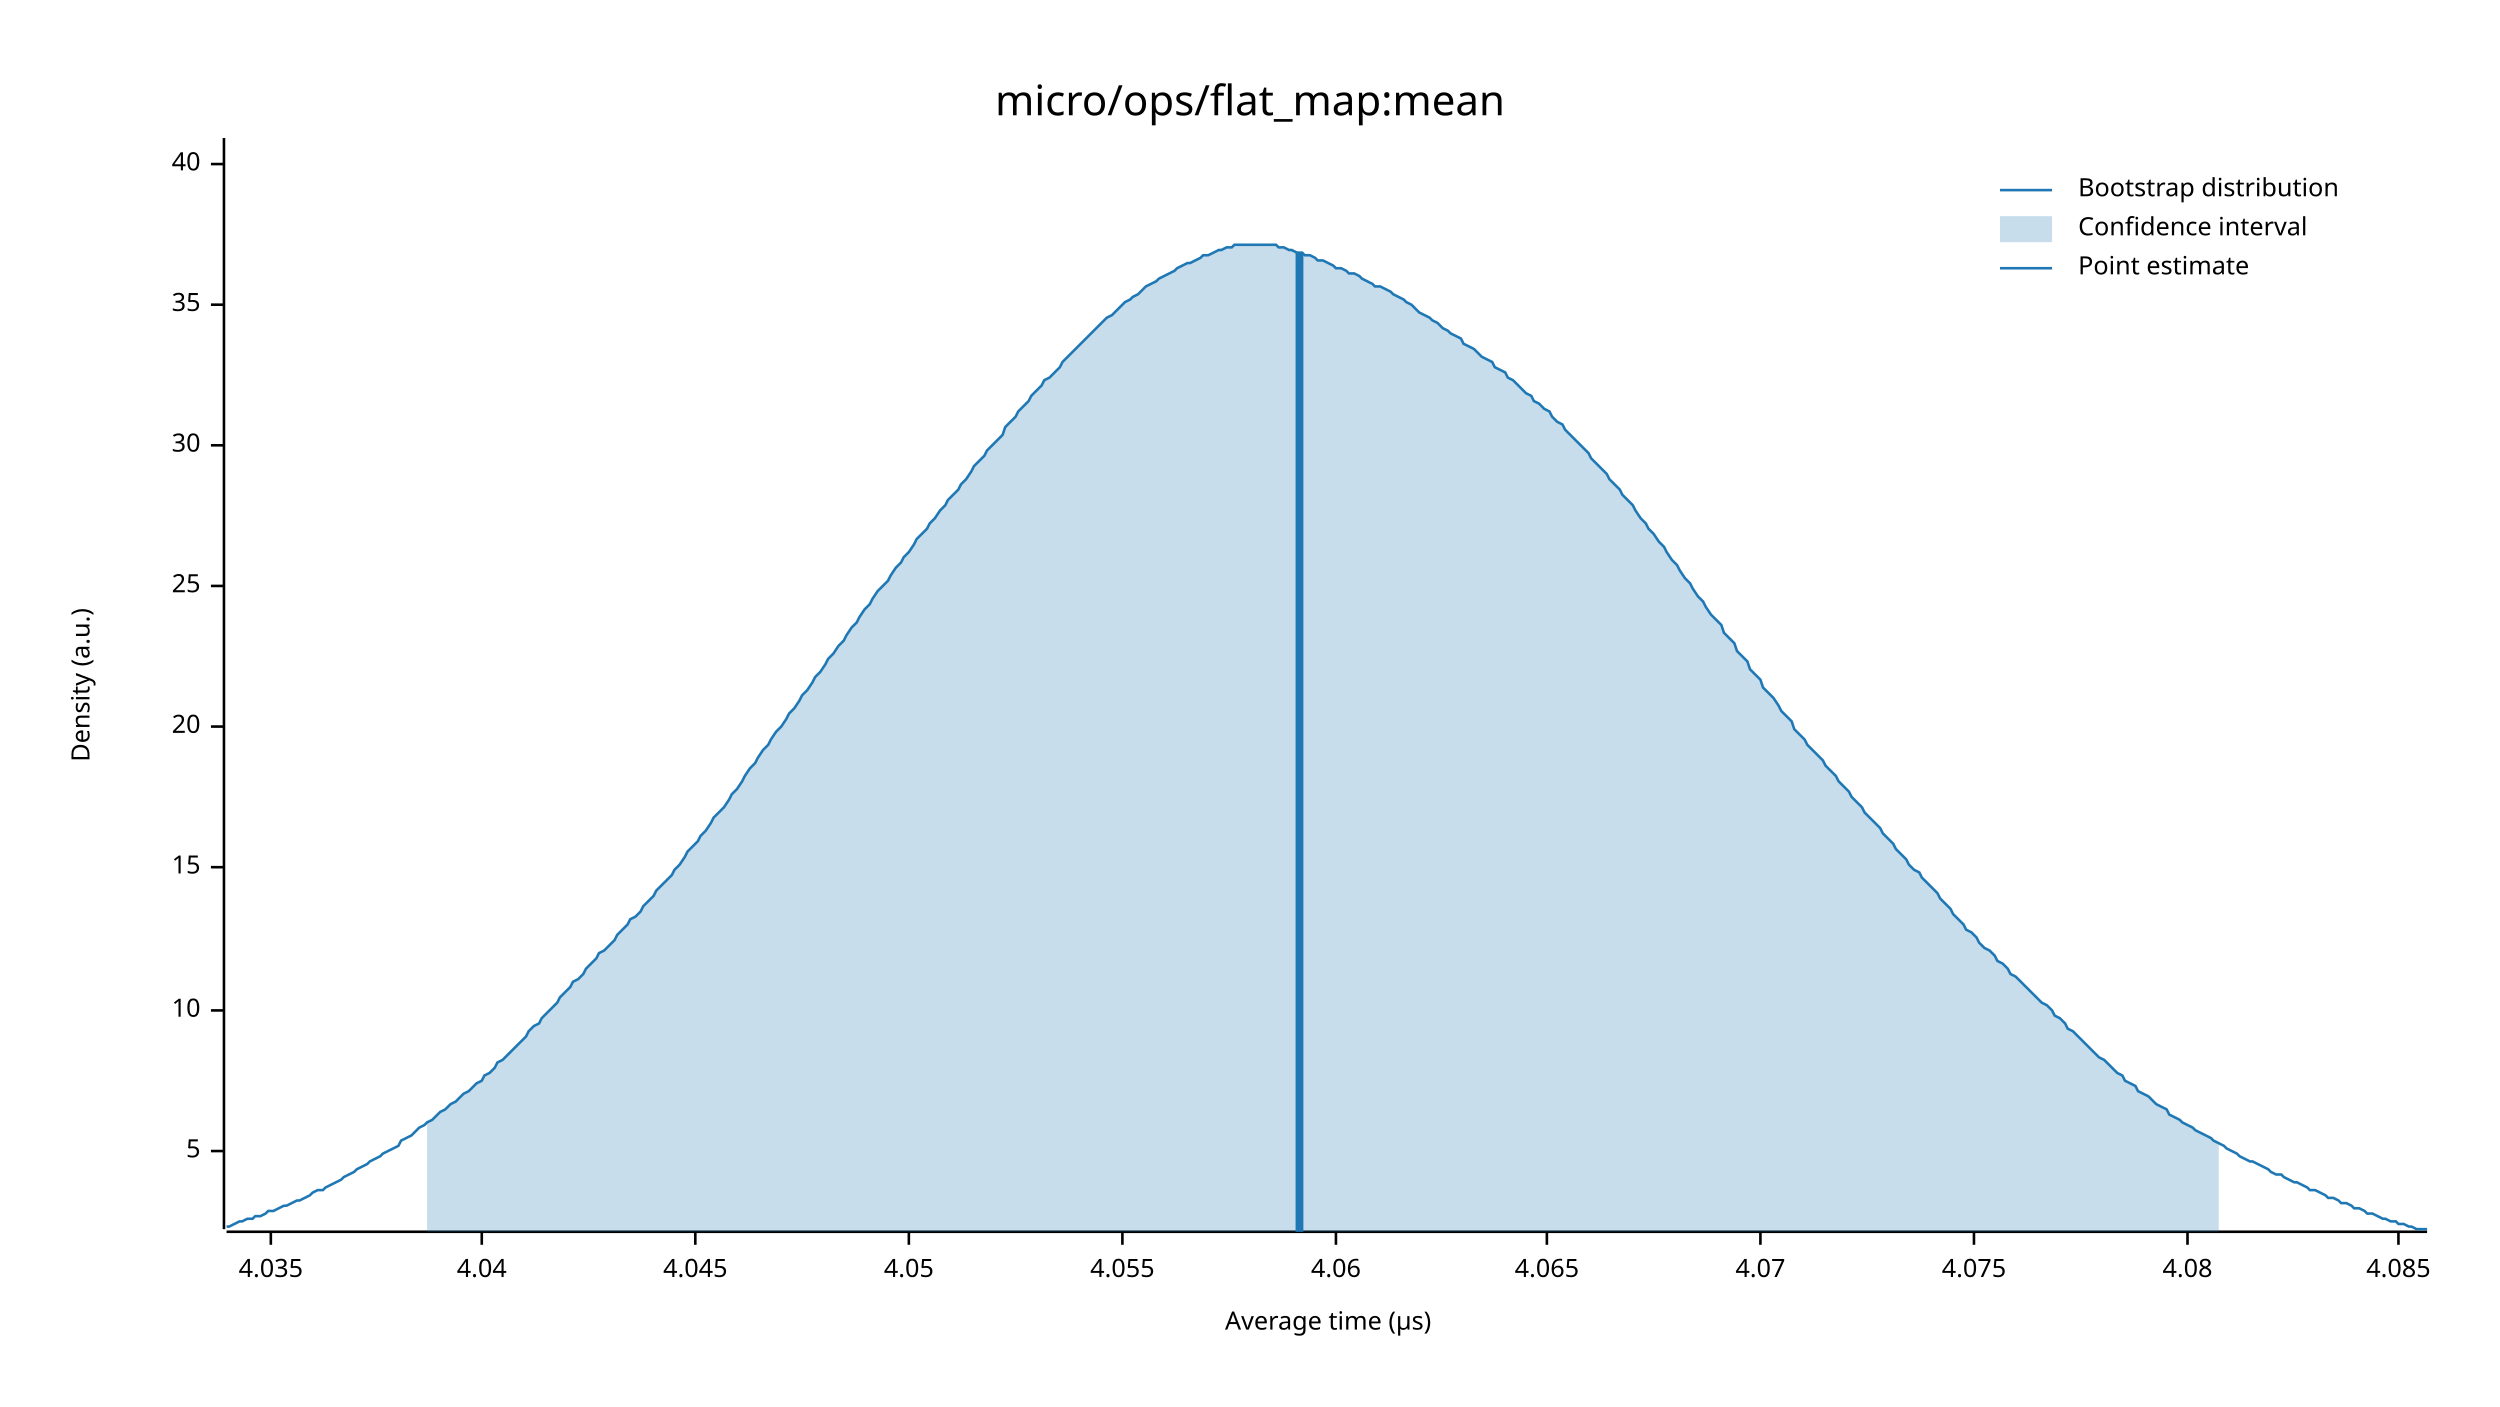
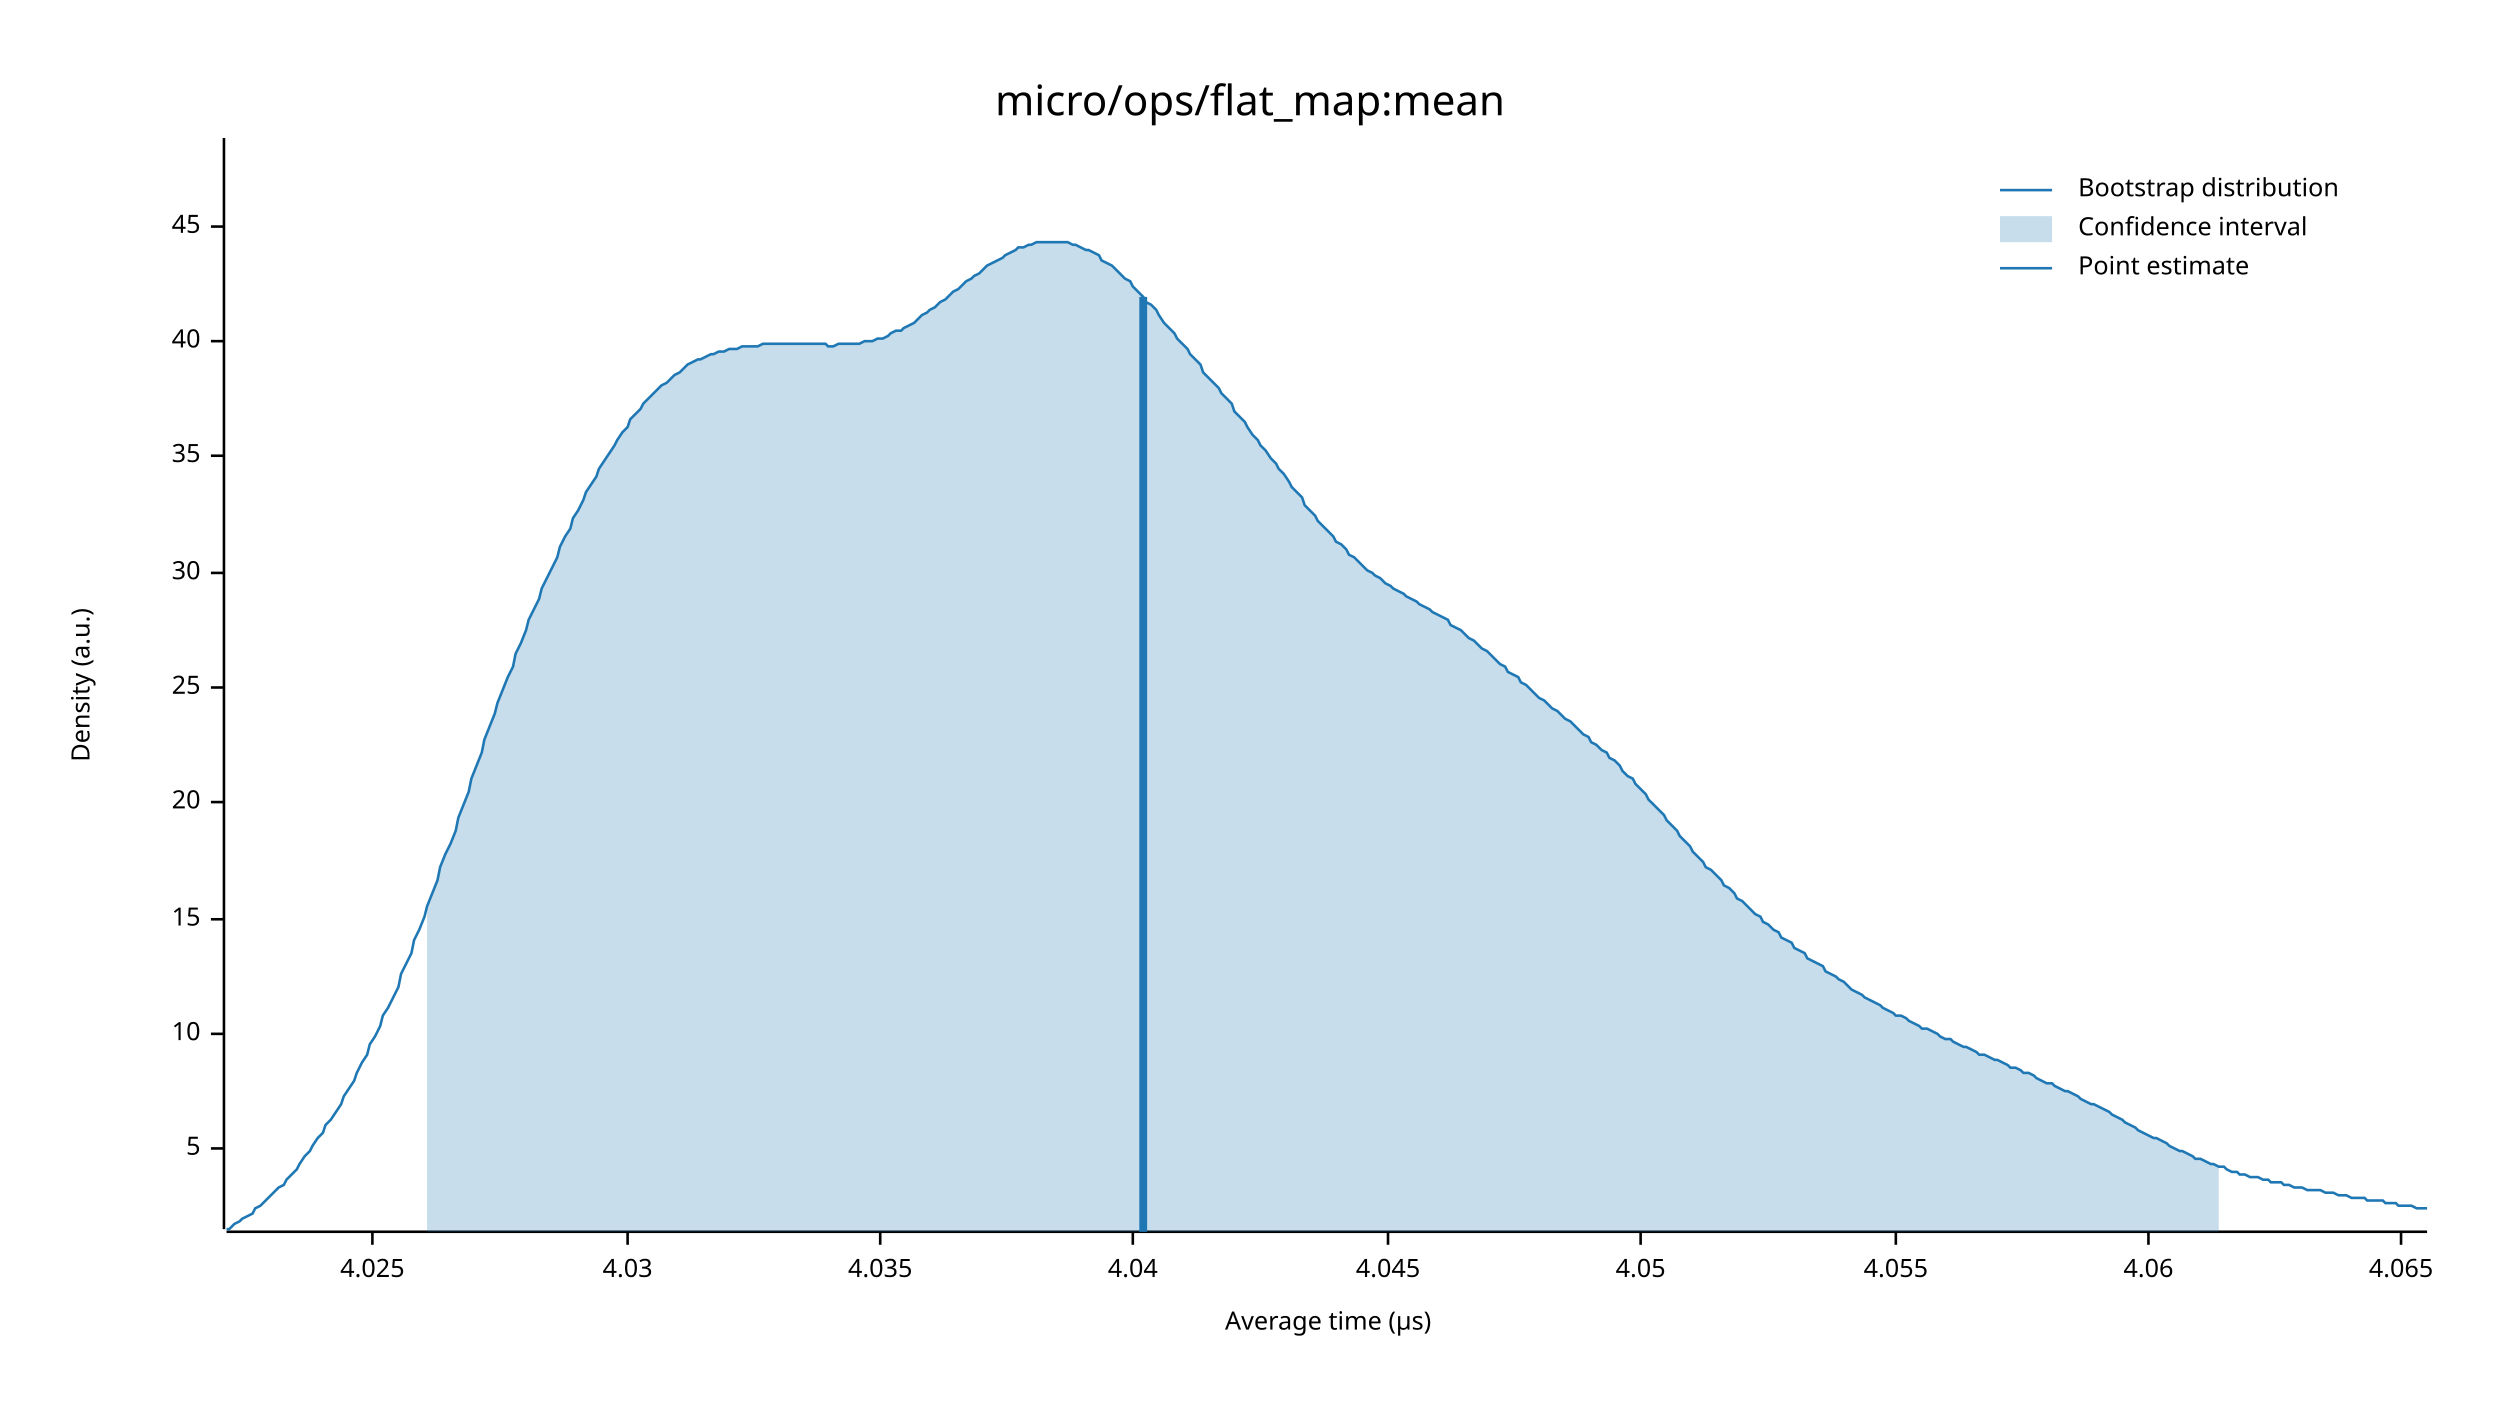
<svg xmlns="http://www.w3.org/2000/svg" width="960" height="540" viewBox="0 0 960 540">
  <text x="480" y="32" dy="0.76em" text-anchor="middle" font-family="sans-serif" font-size="16.129" opacity="1" fill="#000000">
micro/ops/flat_map:mean
</text>
  <text x="27" y="263" dy="0.76em" text-anchor="middle" font-family="sans-serif" font-size="9.677" opacity="1" fill="#000000" transform="rotate(270, 27, 263)">
Density (a.u.)
</text>
  <text x="510" y="513" dy="-0.5ex" text-anchor="middle" font-family="sans-serif" font-size="9.677" opacity="1" fill="#000000">
Average time (µs)
</text>
  <polyline fill="none" opacity="1" stroke="#000000" stroke-width="1" points="86,53 86,472 " />
-   <text x="77" y="442" dy="0.5ex" text-anchor="end" font-family="sans-serif" font-size="9.677" opacity="1" fill="#000000">
+   <text x="77" y="441" dy="0.5ex" text-anchor="end" font-family="sans-serif" font-size="9.677" opacity="1" fill="#000000">
5
</text>
-   <polyline fill="none" opacity="1" stroke="#000000" stroke-width="1" points="81,442 86,442 " />
-   <text x="77" y="388" dy="0.5ex" text-anchor="end" font-family="sans-serif" font-size="9.677" opacity="1" fill="#000000">
+   <polyline fill="none" opacity="1" stroke="#000000" stroke-width="1" points="81,441 86,441 " />
+   <text x="77" y="397" dy="0.5ex" text-anchor="end" font-family="sans-serif" font-size="9.677" opacity="1" fill="#000000">
10
</text>
-   <polyline fill="none" opacity="1" stroke="#000000" stroke-width="1" points="81,388 86,388 " />
-   <text x="77" y="333" dy="0.5ex" text-anchor="end" font-family="sans-serif" font-size="9.677" opacity="1" fill="#000000">
+   <polyline fill="none" opacity="1" stroke="#000000" stroke-width="1" points="81,397 86,397 " />
+   <text x="77" y="353" dy="0.5ex" text-anchor="end" font-family="sans-serif" font-size="9.677" opacity="1" fill="#000000">
15
</text>
-   <polyline fill="none" opacity="1" stroke="#000000" stroke-width="1" points="81,333 86,333 " />
-   <text x="77" y="279" dy="0.5ex" text-anchor="end" font-family="sans-serif" font-size="9.677" opacity="1" fill="#000000">
+   <polyline fill="none" opacity="1" stroke="#000000" stroke-width="1" points="81,353 86,353 " />
+   <text x="77" y="308" dy="0.5ex" text-anchor="end" font-family="sans-serif" font-size="9.677" opacity="1" fill="#000000">
20
</text>
-   <polyline fill="none" opacity="1" stroke="#000000" stroke-width="1" points="81,279 86,279 " />
-   <text x="77" y="225" dy="0.5ex" text-anchor="end" font-family="sans-serif" font-size="9.677" opacity="1" fill="#000000">
+   <polyline fill="none" opacity="1" stroke="#000000" stroke-width="1" points="81,308 86,308 " />
+   <text x="77" y="264" dy="0.5ex" text-anchor="end" font-family="sans-serif" font-size="9.677" opacity="1" fill="#000000">
25
</text>
-   <polyline fill="none" opacity="1" stroke="#000000" stroke-width="1" points="81,225 86,225 " />
-   <text x="77" y="171" dy="0.5ex" text-anchor="end" font-family="sans-serif" font-size="9.677" opacity="1" fill="#000000">
+   <polyline fill="none" opacity="1" stroke="#000000" stroke-width="1" points="81,264 86,264 " />
+   <text x="77" y="220" dy="0.5ex" text-anchor="end" font-family="sans-serif" font-size="9.677" opacity="1" fill="#000000">
30
</text>
-   <polyline fill="none" opacity="1" stroke="#000000" stroke-width="1" points="81,171 86,171 " />
-   <text x="77" y="117" dy="0.5ex" text-anchor="end" font-family="sans-serif" font-size="9.677" opacity="1" fill="#000000">
+   <polyline fill="none" opacity="1" stroke="#000000" stroke-width="1" points="81,220 86,220 " />
+   <text x="77" y="175" dy="0.5ex" text-anchor="end" font-family="sans-serif" font-size="9.677" opacity="1" fill="#000000">
35
</text>
-   <polyline fill="none" opacity="1" stroke="#000000" stroke-width="1" points="81,117 86,117 " />
-   <text x="77" y="63" dy="0.5ex" text-anchor="end" font-family="sans-serif" font-size="9.677" opacity="1" fill="#000000">
+   <polyline fill="none" opacity="1" stroke="#000000" stroke-width="1" points="81,175 86,175 " />
+   <text x="77" y="131" dy="0.5ex" text-anchor="end" font-family="sans-serif" font-size="9.677" opacity="1" fill="#000000">
40
</text>
-   <polyline fill="none" opacity="1" stroke="#000000" stroke-width="1" points="81,63 86,63 " />
+   <polyline fill="none" opacity="1" stroke="#000000" stroke-width="1" points="81,131 86,131 " />
+   <text x="77" y="87" dy="0.5ex" text-anchor="end" font-family="sans-serif" font-size="9.677" opacity="1" fill="#000000">
+ 45
+ </text>
+   <polyline fill="none" opacity="1" stroke="#000000" stroke-width="1" points="81,87 86,87 " />
  <polyline fill="none" opacity="1" stroke="#000000" stroke-width="1" points="87,473 932,473 " />
-   <text x="104" y="483" dy="0.76em" text-anchor="middle" font-family="sans-serif" font-size="9.677" opacity="1" fill="#000000">
+   <text x="143" y="483" dy="0.76em" text-anchor="middle" font-family="sans-serif" font-size="9.677" opacity="1" fill="#000000">
+ 4.025
+ </text>
+   <polyline fill="none" opacity="1" stroke="#000000" stroke-width="1" points="143,473 143,478 " />
+   <text x="241" y="483" dy="0.76em" text-anchor="middle" font-family="sans-serif" font-size="9.677" opacity="1" fill="#000000">
+ 4.03
+ </text>
+   <polyline fill="none" opacity="1" stroke="#000000" stroke-width="1" points="241,473 241,478 " />
+   <text x="338" y="483" dy="0.76em" text-anchor="middle" font-family="sans-serif" font-size="9.677" opacity="1" fill="#000000">
4.035
</text>
-   <polyline fill="none" opacity="1" stroke="#000000" stroke-width="1" points="104,473 104,478 " />
-   <text x="185" y="483" dy="0.76em" text-anchor="middle" font-family="sans-serif" font-size="9.677" opacity="1" fill="#000000">
+   <polyline fill="none" opacity="1" stroke="#000000" stroke-width="1" points="338,473 338,478 " />
+   <text x="435" y="483" dy="0.76em" text-anchor="middle" font-family="sans-serif" font-size="9.677" opacity="1" fill="#000000">
4.04
</text>
-   <polyline fill="none" opacity="1" stroke="#000000" stroke-width="1" points="185,473 185,478 " />
-   <text x="267" y="483" dy="0.76em" text-anchor="middle" font-family="sans-serif" font-size="9.677" opacity="1" fill="#000000">
+   <polyline fill="none" opacity="1" stroke="#000000" stroke-width="1" points="435,473 435,478 " />
+   <text x="533" y="483" dy="0.76em" text-anchor="middle" font-family="sans-serif" font-size="9.677" opacity="1" fill="#000000">
4.045
</text>
-   <polyline fill="none" opacity="1" stroke="#000000" stroke-width="1" points="267,473 267,478 " />
-   <text x="349" y="483" dy="0.76em" text-anchor="middle" font-family="sans-serif" font-size="9.677" opacity="1" fill="#000000">
+   <polyline fill="none" opacity="1" stroke="#000000" stroke-width="1" points="533,473 533,478 " />
+   <text x="630" y="483" dy="0.76em" text-anchor="middle" font-family="sans-serif" font-size="9.677" opacity="1" fill="#000000">
4.05
</text>
-   <polyline fill="none" opacity="1" stroke="#000000" stroke-width="1" points="349,473 349,478 " />
-   <text x="431" y="483" dy="0.76em" text-anchor="middle" font-family="sans-serif" font-size="9.677" opacity="1" fill="#000000">
+   <polyline fill="none" opacity="1" stroke="#000000" stroke-width="1" points="630,473 630,478 " />
+   <text x="728" y="483" dy="0.76em" text-anchor="middle" font-family="sans-serif" font-size="9.677" opacity="1" fill="#000000">
4.055
</text>
-   <polyline fill="none" opacity="1" stroke="#000000" stroke-width="1" points="431,473 431,478 " />
-   <text x="513" y="483" dy="0.76em" text-anchor="middle" font-family="sans-serif" font-size="9.677" opacity="1" fill="#000000">
+   <polyline fill="none" opacity="1" stroke="#000000" stroke-width="1" points="728,473 728,478 " />
+   <text x="825" y="483" dy="0.76em" text-anchor="middle" font-family="sans-serif" font-size="9.677" opacity="1" fill="#000000">
4.06
</text>
-   <polyline fill="none" opacity="1" stroke="#000000" stroke-width="1" points="513,473 513,478 " />
-   <text x="594" y="483" dy="0.76em" text-anchor="middle" font-family="sans-serif" font-size="9.677" opacity="1" fill="#000000">
+   <polyline fill="none" opacity="1" stroke="#000000" stroke-width="1" points="825,473 825,478 " />
+   <text x="922" y="483" dy="0.76em" text-anchor="middle" font-family="sans-serif" font-size="9.677" opacity="1" fill="#000000">
4.065
</text>
-   <polyline fill="none" opacity="1" stroke="#000000" stroke-width="1" points="594,473 594,478 " />
-   <text x="676" y="483" dy="0.76em" text-anchor="middle" font-family="sans-serif" font-size="9.677" opacity="1" fill="#000000">
- 4.07
- </text>
-   <polyline fill="none" opacity="1" stroke="#000000" stroke-width="1" points="676,473 676,478 " />
-   <text x="758" y="483" dy="0.76em" text-anchor="middle" font-family="sans-serif" font-size="9.677" opacity="1" fill="#000000">
- 4.075
- </text>
-   <polyline fill="none" opacity="1" stroke="#000000" stroke-width="1" points="758,473 758,478 " />
-   <text x="840" y="483" dy="0.76em" text-anchor="middle" font-family="sans-serif" font-size="9.677" opacity="1" fill="#000000">
- 4.08
- </text>
-   <polyline fill="none" opacity="1" stroke="#000000" stroke-width="1" points="840,473 840,478 " />
-   <text x="921" y="483" dy="0.76em" text-anchor="middle" font-family="sans-serif" font-size="9.677" opacity="1" fill="#000000">
- 4.085
- </text>
-   <polyline fill="none" opacity="1" stroke="#000000" stroke-width="1" points="921,473 921,478 " />
-   <polyline fill="none" opacity="1" stroke="#1F78B4" stroke-width="1" points="87,471 88,471 90,470 92,469 93,469 95,468 97,468 98,467 100,467 102,466 103,465 105,465 107,464 109,463 110,463 112,462 114,461 115,461 117,460 119,459 120,458 122,457 124,457 125,456 127,455 129,454 131,453 132,452 134,451 136,450 137,449 139,448 141,447 142,446 144,445 146,444 147,443 149,442 151,441 153,440 154,438 156,437 158,436 159,435 161,433 163,432 164,431 166,430 168,428 169,427 171,426 173,424 175,423 176,422 178,420 180,419 181,418 183,416 185,415 186,413 188,412 190,410 191,408 193,407 195,405 197,403 198,402 200,400 202,398 203,396 205,394 207,393 208,391 210,389 212,387 214,385 215,383 217,381 219,379 220,377 222,376 224,374 225,372 227,370 229,368 230,366 232,365 234,363 236,361 237,359 239,357 241,355 242,353 244,352 246,350 247,348 249,346 251,344 252,342 254,340 256,338 258,336 259,334 261,332 263,329 264,327 266,325 268,323 269,321 271,319 273,316 274,314 276,312 278,310 280,307 281,305 283,303 285,300 286,298 288,295 290,293 291,291 293,288 295,286 296,284 298,281 300,279 302,276 303,274 305,272 307,269 308,267 310,265 312,262 313,260 315,258 317,255 318,253 320,251 322,248 324,246 325,244 327,241 329,239 330,237 332,234 334,232 335,230 337,227 339,225 341,223 342,221 344,218 346,216 347,214 349,212 351,209 352,207 354,205 356,203 357,201 359,199 361,196 363,194 364,192 366,190 368,188 369,186 371,184 373,181 374,179 376,177 378,175 379,173 381,171 383,169 385,167 386,164 388,162 390,160 391,158 393,156 395,154 396,152 398,150 400,148 401,146 403,145 405,143 407,141 408,139 410,137 412,135 413,134 415,132 417,130 418,129 420,127 422,125 423,124 425,122 427,121 429,119 430,118 432,116 434,115 435,114 437,113 439,111 440,110 442,109 444,108 445,107 447,106 449,105 451,104 452,103 454,102 456,101 457,101 459,100 461,99 462,98 464,98 466,97 468,96 469,96 471,95 473,95 474,94 476,94 478,94 479,94 481,94 483,94 484,94 486,94 488,94 490,94 491,95 493,95 495,96 496,96 498,97 500,97 501,98 503,98 505,99 506,100 508,100 510,101 512,102 513,103 515,103 517,104 518,105 520,105 522,106 523,107 525,108 527,109 528,110 530,110 532,111 534,112 535,113 537,114 539,115 540,116 542,117 544,119 545,120 547,121 549,122 550,123 552,124 554,126 556,127 557,128 559,129 561,130 562,132 564,133 566,134 567,135 569,137 571,138 573,139 574,141 576,142 578,143 579,145 581,146 583,148 584,149 586,151 588,152 589,154 591,155 593,157 595,158 596,160 598,162 600,163 601,165 603,167 605,169 606,170 608,172 610,174 611,176 613,178 615,180 617,182 618,184 620,186 622,188 623,190 625,192 627,194 628,196 630,199 632,201 633,203 635,205 637,208 639,210 640,212 642,215 644,217 645,219 647,222 649,224 650,226 652,229 654,231 655,233 657,236 659,238 661,240 662,243 664,245 666,247 667,250 669,252 671,254 672,257 674,259 676,261 677,264 679,266 681,268 683,271 684,273 686,275 688,277 689,280 691,282 693,284 694,286 696,288 698,290 700,292 701,294 703,296 705,298 706,300 708,302 710,304 711,306 713,308 715,310 716,312 718,314 720,316 722,318 723,320 725,322 727,324 728,326 730,328 732,330 733,332 735,334 737,335 738,337 740,339 742,341 744,343 745,345 747,347 749,349 750,351 752,353 754,355 755,357 757,358 759,360 760,362 762,364 764,365 766,367 767,369 769,370 771,372 772,374 774,375 776,377 777,378 779,380 781,382 782,383 784,385 786,386 788,388 789,390 791,391 793,393 794,395 796,396 798,398 799,399 801,401 803,403 804,404 806,406 808,407 810,409 811,410 813,412 815,413 816,415 818,416 820,417 821,419 823,420 825,421 827,423 828,424 830,425 832,426 833,428 835,429 837,430 838,431 840,432 842,433 843,434 845,435 847,436 849,437 850,438 852,439 854,440 855,441 857,442 859,443 860,444 862,445 864,446 865,446 867,447 869,448 871,449 872,450 874,451 876,451 877,452 879,453 881,454 882,454 884,455 886,456 887,457 889,457 891,458 893,459 894,460 896,460 898,461 899,462 901,462 903,463 904,464 906,464 908,465 909,466 911,466 913,467 915,468 916,468 918,469 920,469 921,470 923,470 925,471 926,471 928,472 930,472 932,472 " />
-   <polygon opacity="0.25" fill="#1F78B4" points="164,431 166,430 168,428 169,427 171,426 173,424 175,423 176,422 178,420 180,419 181,418 183,416 185,415 186,413 188,412 190,410 191,408 193,407 195,405 197,403 198,402 200,400 202,398 203,396 205,394 207,393 208,391 210,389 212,387 214,385 215,383 217,381 219,379 220,377 222,376 224,374 225,372 227,370 229,368 230,366 232,365 234,363 236,361 237,359 239,357 241,355 242,353 244,352 246,350 247,348 249,346 251,344 252,342 254,340 256,338 258,336 259,334 261,332 263,329 264,327 266,325 268,323 269,321 271,319 273,316 274,314 276,312 278,310 280,307 281,305 283,303 285,300 286,298 288,295 290,293 291,291 293,288 295,286 296,284 298,281 300,279 302,276 303,274 305,272 307,269 308,267 310,265 312,262 313,260 315,258 317,255 318,253 320,251 322,248 324,246 325,244 327,241 329,239 330,237 332,234 334,232 335,230 337,227 339,225 341,223 342,221 344,218 346,216 347,214 349,212 351,209 352,207 354,205 356,203 357,201 359,199 361,196 363,194 364,192 366,190 368,188 369,186 371,184 373,181 374,179 376,177 378,175 379,173 381,171 383,169 385,167 386,164 388,162 390,160 391,158 393,156 395,154 396,152 398,150 400,148 401,146 403,145 405,143 407,141 408,139 410,137 412,135 413,134 415,132 417,130 418,129 420,127 422,125 423,124 425,122 427,121 429,119 430,118 432,116 434,115 435,114 437,113 439,111 440,110 442,109 444,108 445,107 447,106 449,105 451,104 452,103 454,102 456,101 457,101 459,100 461,99 462,98 464,98 466,97 468,96 469,96 471,95 473,95 474,94 476,94 478,94 479,94 481,94 483,94 484,94 486,94 488,94 490,94 491,95 493,95 495,96 496,96 498,97 500,97 501,98 503,98 505,99 506,100 508,100 510,101 512,102 513,103 515,103 517,104 518,105 520,105 522,106 523,107 525,108 527,109 528,110 530,110 532,111 534,112 535,113 537,114 539,115 540,116 542,117 544,119 545,120 547,121 549,122 550,123 552,124 554,126 556,127 557,128 559,129 561,130 562,132 564,133 566,134 567,135 569,137 571,138 573,139 574,141 576,142 578,143 579,145 581,146 583,148 584,149 586,151 588,152 589,154 591,155 593,157 595,158 596,160 598,162 600,163 601,165 603,167 605,169 606,170 608,172 610,174 611,176 613,178 615,180 617,182 618,184 620,186 622,188 623,190 625,192 627,194 628,196 630,199 632,201 633,203 635,205 637,208 639,210 640,212 642,215 644,217 645,219 647,222 649,224 650,226 652,229 654,231 655,233 657,236 659,238 661,240 662,243 664,245 666,247 667,250 669,252 671,254 672,257 674,259 676,261 677,264 679,266 681,268 683,271 684,273 686,275 688,277 689,280 691,282 693,284 694,286 696,288 698,290 700,292 701,294 703,296 705,298 706,300 708,302 710,304 711,306 713,308 715,310 716,312 718,314 720,316 722,318 723,320 725,322 727,324 728,326 730,328 732,330 733,332 735,334 737,335 738,337 740,339 742,341 744,343 745,345 747,347 749,349 750,351 752,353 754,355 755,357 757,358 759,360 760,362 762,364 764,365 766,367 767,369 769,370 771,372 772,374 774,375 776,377 777,378 779,380 781,382 782,383 784,385 786,386 788,388 789,390 791,391 793,393 794,395 796,396 798,398 799,399 801,401 803,403 804,404 806,406 808,407 810,409 811,410 813,412 815,413 816,415 818,416 820,417 821,419 823,420 825,421 827,423 828,424 830,425 832,426 833,428 835,429 837,430 838,431 840,432 842,433 843,434 845,435 847,436 849,437 850,438 852,439 852,473 164,473 " />
-   <polyline fill="none" opacity="1" stroke="#1F78B4" stroke-width="3" points="499,473 499,97 " />
+   <polyline fill="none" opacity="1" stroke="#000000" stroke-width="1" points="922,473 922,478 " />
+   <polyline fill="none" opacity="1" stroke="#1F78B4" stroke-width="1" points="87,472 88,472 90,470 92,469 93,468 95,467 97,466 98,464 100,463 102,461 103,460 105,458 107,456 109,455 110,453 112,451 114,449 115,447 117,444 119,442 120,440 122,437 124,435 125,432 127,430 129,427 131,424 132,421 134,418 136,415 137,412 139,408 141,405 142,401 144,398 146,394 147,390 149,387 151,383 153,379 154,374 156,370 158,366 159,361 161,357 163,352 164,348 166,343 168,338 169,333 171,328 173,324 175,319 176,314 178,309 180,304 181,299 183,294 185,289 186,284 188,279 190,274 191,270 193,265 195,260 197,256 198,251 200,247 202,242 203,238 205,234 207,230 208,226 210,222 212,218 214,214 215,210 217,206 219,203 220,199 222,196 224,192 225,189 227,186 229,183 230,180 232,177 234,174 236,171 237,169 239,166 241,164 242,161 244,159 246,157 247,155 249,153 251,151 252,150 254,148 256,147 258,145 259,144 261,143 263,141 264,140 266,139 268,138 269,138 271,137 273,136 274,136 276,135 278,135 280,134 281,134 283,134 285,133 286,133 288,133 290,133 291,133 293,132 295,132 296,132 298,132 300,132 302,132 303,132 305,132 307,132 308,132 310,132 312,132 313,132 315,132 317,132 318,133 320,133 322,132 324,132 325,132 327,132 329,132 330,132 332,131 334,131 335,131 337,130 339,130 341,129 342,128 344,127 346,127 347,126 349,125 351,124 352,123 354,121 356,120 357,119 359,118 361,116 363,115 364,114 366,112 368,111 369,110 371,108 373,107 374,106 376,105 378,103 379,102 381,101 383,100 385,99 386,98 388,97 390,96 391,95 393,95 395,94 396,94 398,93 400,93 401,93 403,93 405,93 407,93 408,93 410,93 412,94 413,94 415,95 417,96 418,96 420,97 422,98 423,100 425,101 427,102 429,104 430,105 432,107 434,108 435,110 437,112 439,114 440,116 442,117 444,119 445,121 447,124 449,126 451,128 452,130 454,132 456,134 457,136 459,138 461,140 462,143 464,145 466,147 468,149 469,151 471,153 473,155 474,158 476,160 478,162 479,164 481,167 483,169 484,171 486,173 488,176 490,178 491,180 493,182 495,185 496,187 498,189 500,191 501,194 503,196 505,198 506,200 508,202 510,204 512,206 513,208 515,209 517,211 518,213 520,214 522,216 523,217 525,219 527,220 528,221 530,222 532,224 534,225 535,226 537,227 539,228 540,229 542,230 544,231 545,232 547,233 549,234 550,235 552,236 554,237 556,238 557,240 559,241 561,242 562,243 564,245 566,246 567,247 569,249 571,250 573,252 574,253 576,255 578,256 579,258 581,259 583,260 584,262 586,263 588,265 589,266 591,268 593,269 595,271 596,272 598,273 600,275 601,276 603,277 605,279 606,280 608,282 610,283 611,285 613,286 615,288 617,289 618,291 620,292 622,294 623,296 625,298 627,299 628,301 630,303 632,305 633,307 635,309 637,311 639,313 640,315 642,317 644,319 645,321 647,323 649,325 650,327 652,329 654,331 655,333 657,334 659,336 661,338 662,340 664,341 666,343 667,345 669,346 671,348 672,349 674,351 676,352 677,354 679,355 681,357 683,358 684,360 686,361 688,362 689,364 691,365 693,366 694,368 696,369 698,370 700,371 701,373 703,374 705,375 706,376 708,377 710,379 711,380 713,381 715,382 716,383 718,384 720,385 722,386 723,387 725,388 727,389 728,390 730,390 732,391 733,392 735,393 737,394 738,395 740,395 742,396 744,397 745,398 747,399 749,399 750,400 752,401 754,402 755,402 757,403 759,404 760,405 762,405 764,406 766,407 767,407 769,408 771,409 772,410 774,410 776,411 777,412 779,412 781,413 782,414 784,415 786,416 788,416 789,417 791,418 793,419 794,419 796,420 798,421 799,422 801,423 803,424 804,424 806,425 808,426 810,427 811,428 813,429 815,430 816,431 818,432 820,433 821,434 823,435 825,436 827,437 828,437 830,438 832,439 833,440 835,441 837,442 838,442 840,443 842,444 843,445 845,445 847,446 849,447 850,447 852,448 854,448 855,449 857,450 859,450 860,451 862,451 864,452 865,452 867,452 869,453 871,453 872,454 874,454 876,454 877,455 879,455 881,456 882,456 884,456 886,457 887,457 889,457 891,457 893,458 894,458 896,458 898,459 899,459 901,459 903,460 904,460 906,460 908,460 909,461 911,461 913,461 915,461 916,462 918,462 920,462 921,463 923,463 925,463 926,463 928,464 930,464 932,464 " />
+   <polygon opacity="0.25" fill="#1F78B4" points="164,348 166,343 168,338 169,333 171,328 173,324 175,319 176,314 178,309 180,304 181,299 183,294 185,289 186,284 188,279 190,274 191,270 193,265 195,260 197,256 198,251 200,247 202,242 203,238 205,234 207,230 208,226 210,222 212,218 214,214 215,210 217,206 219,203 220,199 222,196 224,192 225,189 227,186 229,183 230,180 232,177 234,174 236,171 237,169 239,166 241,164 242,161 244,159 246,157 247,155 249,153 251,151 252,150 254,148 256,147 258,145 259,144 261,143 263,141 264,140 266,139 268,138 269,138 271,137 273,136 274,136 276,135 278,135 280,134 281,134 283,134 285,133 286,133 288,133 290,133 291,133 293,132 295,132 296,132 298,132 300,132 302,132 303,132 305,132 307,132 308,132 310,132 312,132 313,132 315,132 317,132 318,133 320,133 322,132 324,132 325,132 327,132 329,132 330,132 332,131 334,131 335,131 337,130 339,130 341,129 342,128 344,127 346,127 347,126 349,125 351,124 352,123 354,121 356,120 357,119 359,118 361,116 363,115 364,114 366,112 368,111 369,110 371,108 373,107 374,106 376,105 378,103 379,102 381,101 383,100 385,99 386,98 388,97 390,96 391,95 393,95 395,94 396,94 398,93 400,93 401,93 403,93 405,93 407,93 408,93 410,93 412,94 413,94 415,95 417,96 418,96 420,97 422,98 423,100 425,101 427,102 429,104 430,105 432,107 434,108 435,110 437,112 439,114 440,116 442,117 444,119 445,121 447,124 449,126 451,128 452,130 454,132 456,134 457,136 459,138 461,140 462,143 464,145 466,147 468,149 469,151 471,153 473,155 474,158 476,160 478,162 479,164 481,167 483,169 484,171 486,173 488,176 490,178 491,180 493,182 495,185 496,187 498,189 500,191 501,194 503,196 505,198 506,200 508,202 510,204 512,206 513,208 515,209 517,211 518,213 520,214 522,216 523,217 525,219 527,220 528,221 530,222 532,224 534,225 535,226 537,227 539,228 540,229 542,230 544,231 545,232 547,233 549,234 550,235 552,236 554,237 556,238 557,240 559,241 561,242 562,243 564,245 566,246 567,247 569,249 571,250 573,252 574,253 576,255 578,256 579,258 581,259 583,260 584,262 586,263 588,265 589,266 591,268 593,269 595,271 596,272 598,273 600,275 601,276 603,277 605,279 606,280 608,282 610,283 611,285 613,286 615,288 617,289 618,291 620,292 622,294 623,296 625,298 627,299 628,301 630,303 632,305 633,307 635,309 637,311 639,313 640,315 642,317 644,319 645,321 647,323 649,325 650,327 652,329 654,331 655,333 657,334 659,336 661,338 662,340 664,341 666,343 667,345 669,346 671,348 672,349 674,351 676,352 677,354 679,355 681,357 683,358 684,360 686,361 688,362 689,364 691,365 693,366 694,368 696,369 698,370 700,371 701,373 703,374 705,375 706,376 708,377 710,379 711,380 713,381 715,382 716,383 718,384 720,385 722,386 723,387 725,388 727,389 728,390 730,390 732,391 733,392 735,393 737,394 738,395 740,395 742,396 744,397 745,398 747,399 749,399 750,400 752,401 754,402 755,402 757,403 759,404 760,405 762,405 764,406 766,407 767,407 769,408 771,409 772,410 774,410 776,411 777,412 779,412 781,413 782,414 784,415 786,416 788,416 789,417 791,418 793,419 794,419 796,420 798,421 799,422 801,423 803,424 804,424 806,425 808,426 810,427 811,428 813,429 815,430 816,431 818,432 820,433 821,434 823,435 825,436 827,437 828,437 830,438 832,439 833,440 835,441 837,442 838,442 840,443 842,444 843,445 845,445 847,446 849,447 850,447 852,448 852,473 164,473 " />
+   <polyline fill="none" opacity="1" stroke="#1F78B4" stroke-width="3" points="439,473 439,114 " />
  <text x="798" y="68" dy="0.76em" text-anchor="start" font-family="sans-serif" font-size="9.677" opacity="1" fill="#000000">
Bootstrap distribution
</text>
  <text x="798" y="83" dy="0.76em" text-anchor="start" font-family="sans-serif" font-size="9.677" opacity="1" fill="#000000">
Confidence interval
</text>
  <text x="798" y="98" dy="0.76em" text-anchor="start" font-family="sans-serif" font-size="9.677" opacity="1" fill="#000000">
Point estimate
</text>
  <polyline fill="none" opacity="1" stroke="#1F78B4" stroke-width="1" points="768,73 788,73 " />
  <rect x="768" y="83" width="20" height="10" opacity="0.25" fill="#1F78B4" stroke="none" />
  <polyline fill="none" opacity="1" stroke="#1F78B4" stroke-width="1" points="768,103 788,103 " />
</svg>
